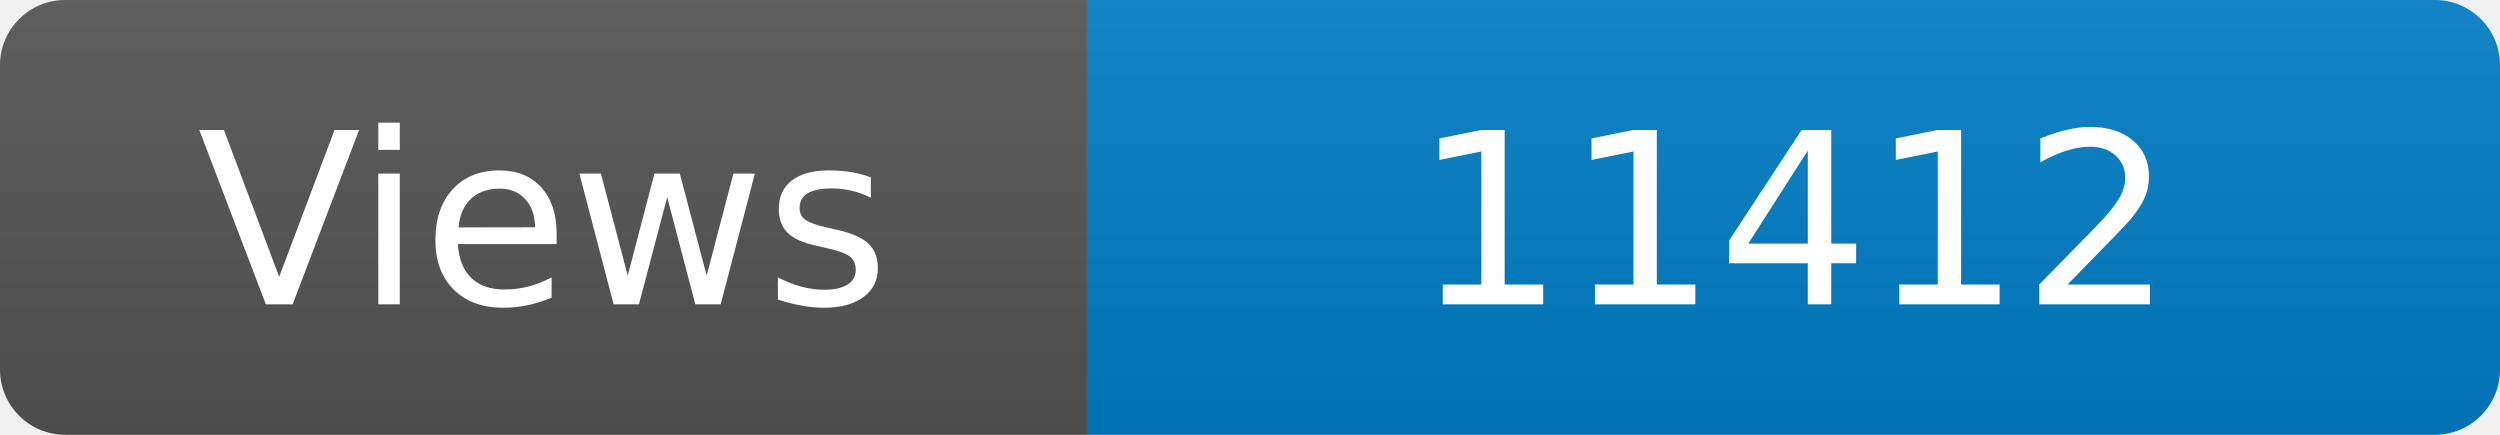
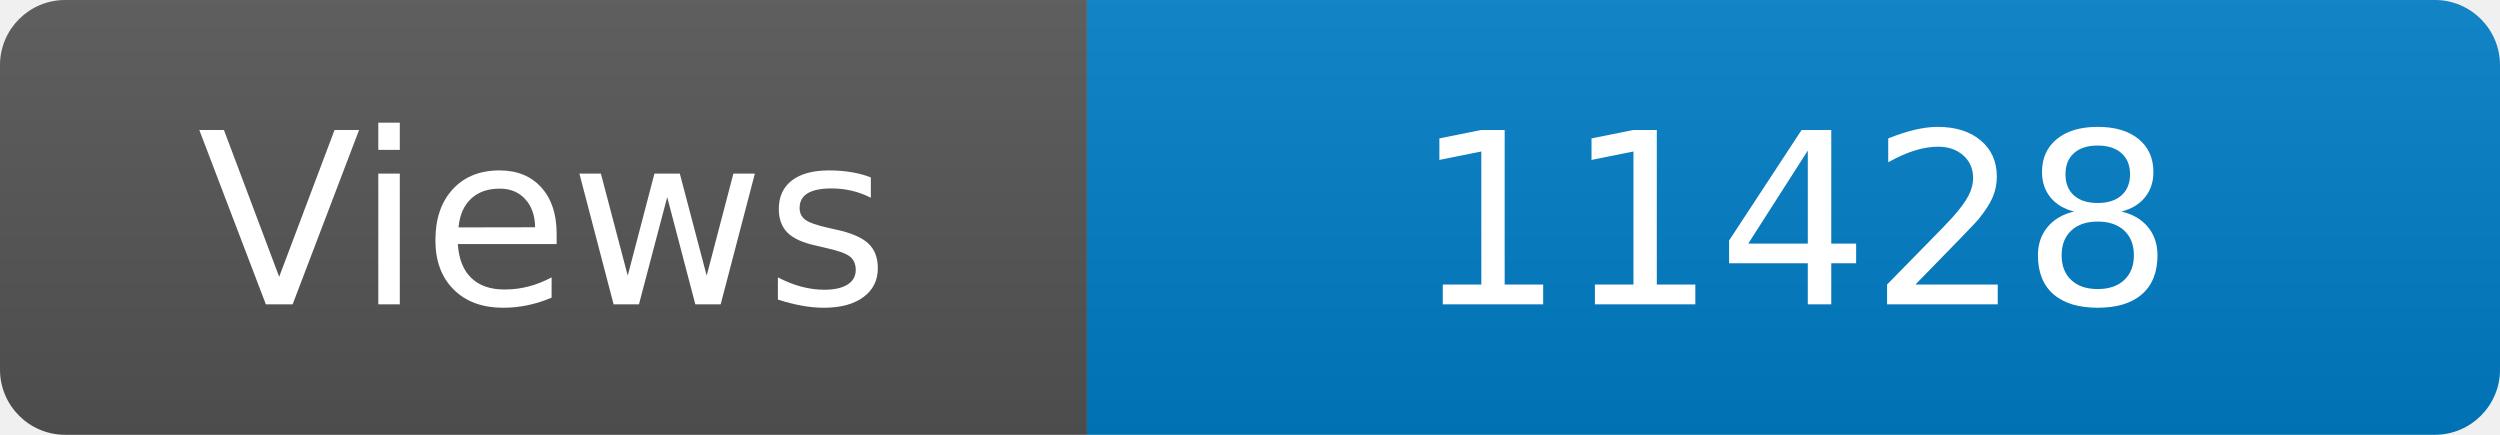
<svg xmlns="http://www.w3.org/2000/svg" width="115" height="20" role="img" aria-label="Maintained?: yes">
  <linearGradient id="s" x2="0" y2="100%">
    <stop offset="0" stop-color="#bbb" stop-opacity=".1" />
    <stop offset="1" stop-opacity=".1" />
  </linearGradient>
  <clipPath id="r">
    <rect width="115" height="20" rx="3" fill="#fff" />
  </clipPath>
  <g clip-path="url(#r)">
    <rect width="50" height="20" fill="#555" />
    <rect x="50" width="160" height="20" fill="#007ec6" />
    <rect width="115" height="20" fill="url(#s)" />
  </g>
  <g fill="#fff" text-anchor="middle" font-family="Verdana,Geneva,DejaVu Sans,sans-serif" font-size="110">
    <text x="250" y="140" transform="scale(.1)" fill="#fff">Views</text>
-     <text x="825" y="140" transform="scale(.1)" fill="#fff">11412</text>
+     <text x="825" y="140" transform="scale(.1)" fill="#fff">11428</text>
  </g>
</svg>
